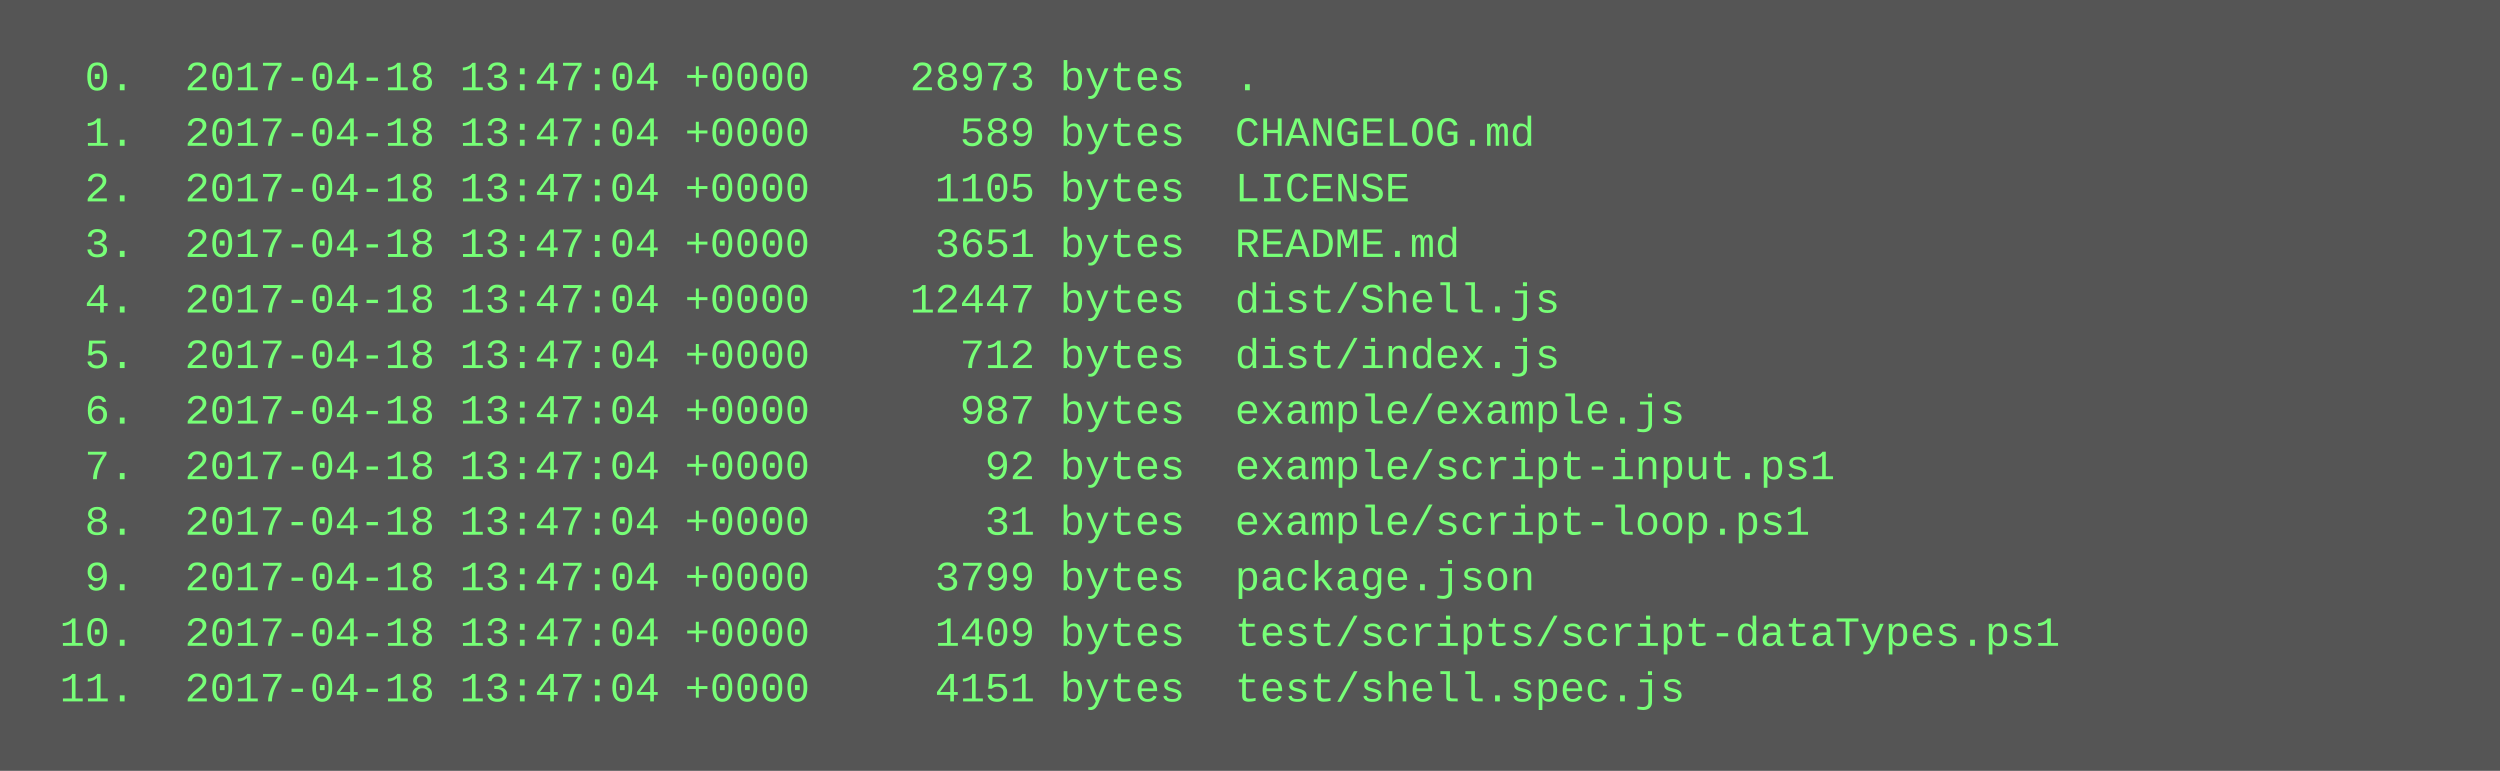
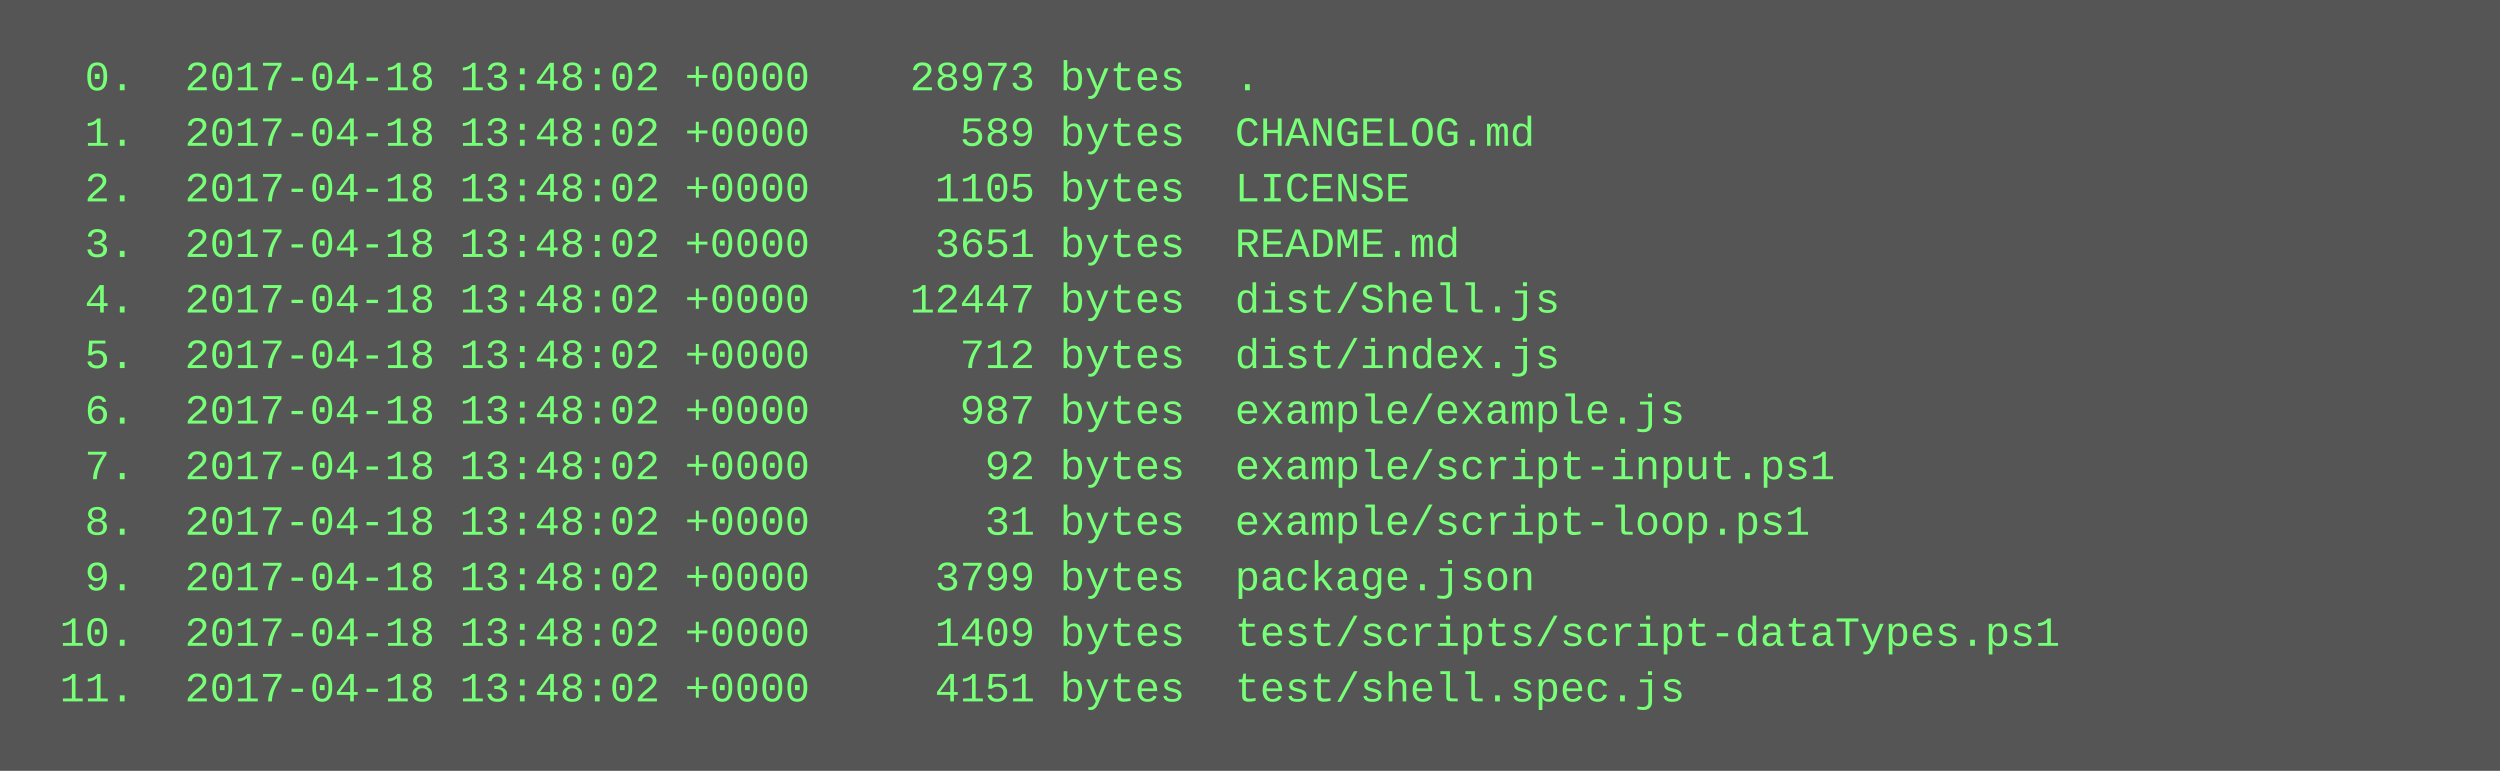
<svg xmlns="http://www.w3.org/2000/svg" height="222" width="720">
  <rect height="222" fill="#555" width="720" />
  <text fill="#7f7" font-family="Courier New" font-size="12" xml:space="preserve">
-     <tspan x="10" y="26">  0.  2017-04-18 13:47:04 +0000    28973 bytes  .</tspan>
-     <tspan x="10" y="42">  1.  2017-04-18 13:47:04 +0000      589 bytes  CHANGELOG.md</tspan>
-     <tspan x="10" y="58">  2.  2017-04-18 13:47:04 +0000     1105 bytes  LICENSE</tspan>
-     <tspan x="10" y="74">  3.  2017-04-18 13:47:04 +0000     3651 bytes  README.md</tspan>
-     <tspan x="10" y="90">  4.  2017-04-18 13:47:04 +0000    12447 bytes  dist/Shell.js</tspan>
-     <tspan x="10" y="106">  5.  2017-04-18 13:47:04 +0000      712 bytes  dist/index.js</tspan>
-     <tspan x="10" y="122">  6.  2017-04-18 13:47:04 +0000      987 bytes  example/example.js</tspan>
-     <tspan x="10" y="138">  7.  2017-04-18 13:47:04 +0000       92 bytes  example/script-input.ps1</tspan>
-     <tspan x="10" y="154">  8.  2017-04-18 13:47:04 +0000       31 bytes  example/script-loop.ps1</tspan>
-     <tspan x="10" y="170">  9.  2017-04-18 13:47:04 +0000     3799 bytes  package.json</tspan>
-     <tspan x="10" y="186"> 10.  2017-04-18 13:47:04 +0000     1409 bytes  test/scripts/script-dataTypes.ps1</tspan>
-     <tspan x="10" y="202"> 11.  2017-04-18 13:47:04 +0000     4151 bytes  test/shell.spec.js</tspan>
+     <tspan x="10" y="26">  0.  2017-04-18 13:48:02 +0000    28973 bytes  .</tspan>
+     <tspan x="10" y="42">  1.  2017-04-18 13:48:02 +0000      589 bytes  CHANGELOG.md</tspan>
+     <tspan x="10" y="58">  2.  2017-04-18 13:48:02 +0000     1105 bytes  LICENSE</tspan>
+     <tspan x="10" y="74">  3.  2017-04-18 13:48:02 +0000     3651 bytes  README.md</tspan>
+     <tspan x="10" y="90">  4.  2017-04-18 13:48:02 +0000    12447 bytes  dist/Shell.js</tspan>
+     <tspan x="10" y="106">  5.  2017-04-18 13:48:02 +0000      712 bytes  dist/index.js</tspan>
+     <tspan x="10" y="122">  6.  2017-04-18 13:48:02 +0000      987 bytes  example/example.js</tspan>
+     <tspan x="10" y="138">  7.  2017-04-18 13:48:02 +0000       92 bytes  example/script-input.ps1</tspan>
+     <tspan x="10" y="154">  8.  2017-04-18 13:48:02 +0000       31 bytes  example/script-loop.ps1</tspan>
+     <tspan x="10" y="170">  9.  2017-04-18 13:48:02 +0000     3799 bytes  package.json</tspan>
+     <tspan x="10" y="186"> 10.  2017-04-18 13:48:02 +0000     1409 bytes  test/scripts/script-dataTypes.ps1</tspan>
+     <tspan x="10" y="202"> 11.  2017-04-18 13:48:02 +0000     4151 bytes  test/shell.spec.js</tspan>
  </text>
</svg>
